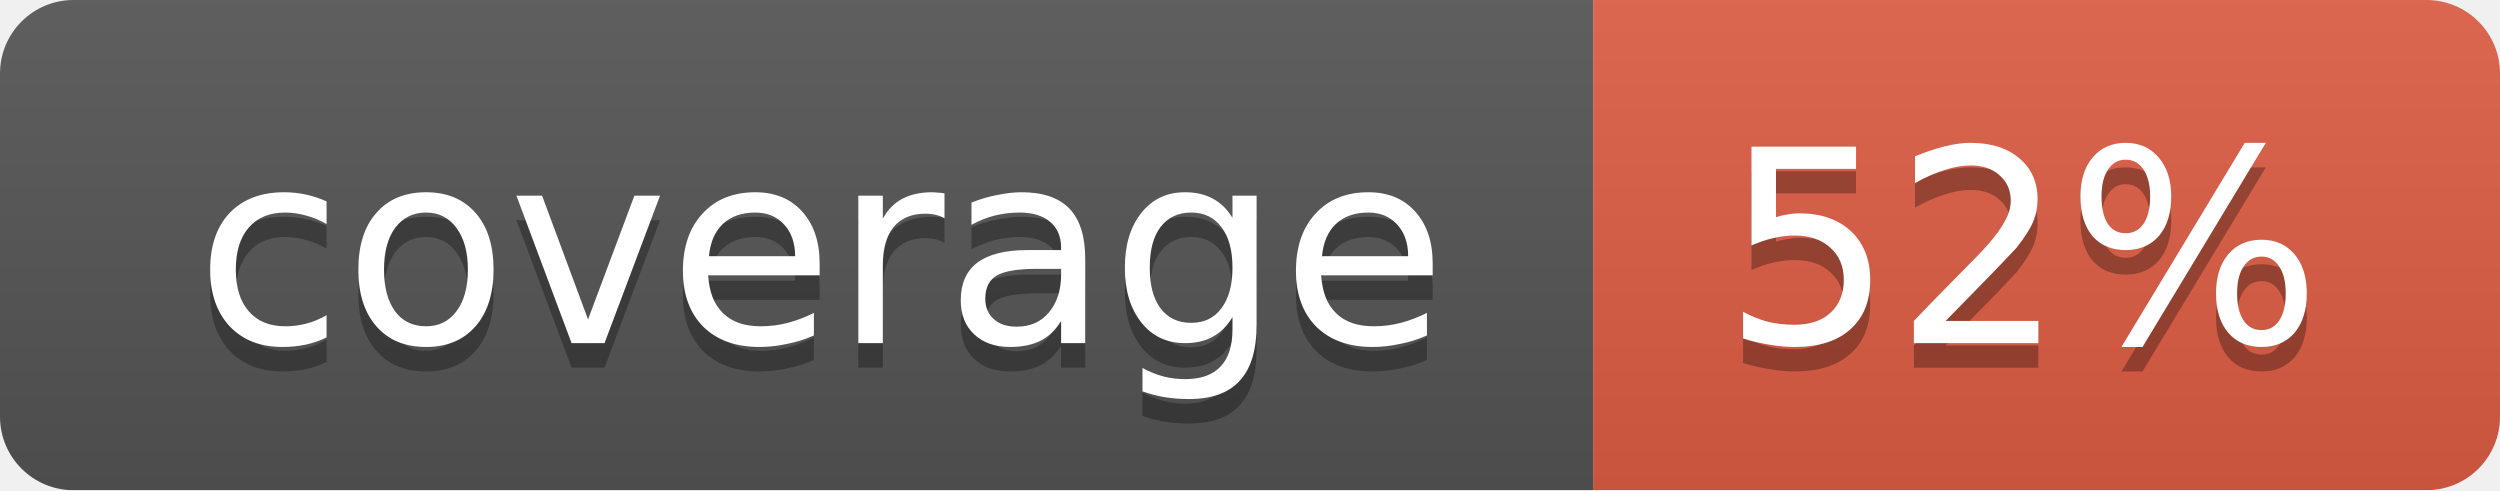
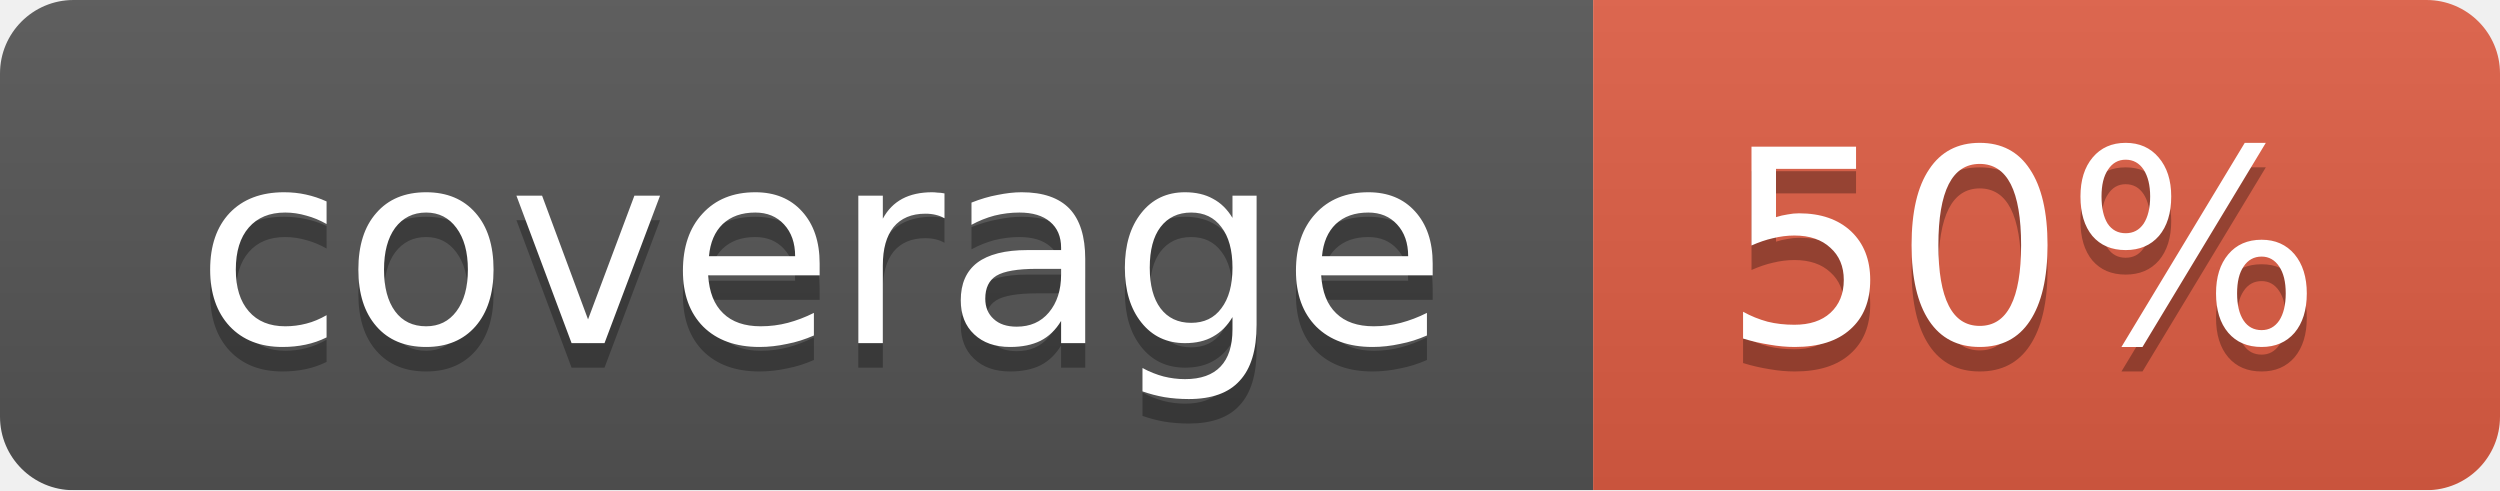
<svg xmlns="http://www.w3.org/2000/svg" width="102" height="20">
  <linearGradient id="smooth" x2="0" y2="100%">
    <stop offset="0" stop-color="#bbb" stop-opacity=".1" />
    <stop offset="1" stop-opacity=".1" />
  </linearGradient>
  <mask id="round">
    <rect width="102" height="20" rx="3" fill="#fff" />
  </mask>
  <g mask="url(#round)">
    <rect width="65" height="20" fill="#555" />
    <rect x="65" width="37" height="20" fill="#e05d44" />
    <rect width="102" height="20" fill="url(#smooth)" />
  </g>
  <g fill="#fff" text-anchor="middle" font-family="DejaVu Sans,Verdana,Geneva,sans-serif" font-size="11">
    <text x="33.5" y="15" fill="#010101" fill-opacity=".3">coverage</text>
    <text x="33.5" y="14">coverage</text>
-     <text x="82.5" y="15" fill="#010101" fill-opacity=".3">52%</text>
-     <text x="82.5" y="14">52%</text>
+     <text x="82.5" y="15" fill="#010101" fill-opacity=".3">50%</text>
+     <text x="82.5" y="14">50%</text>
  </g>
</svg>
